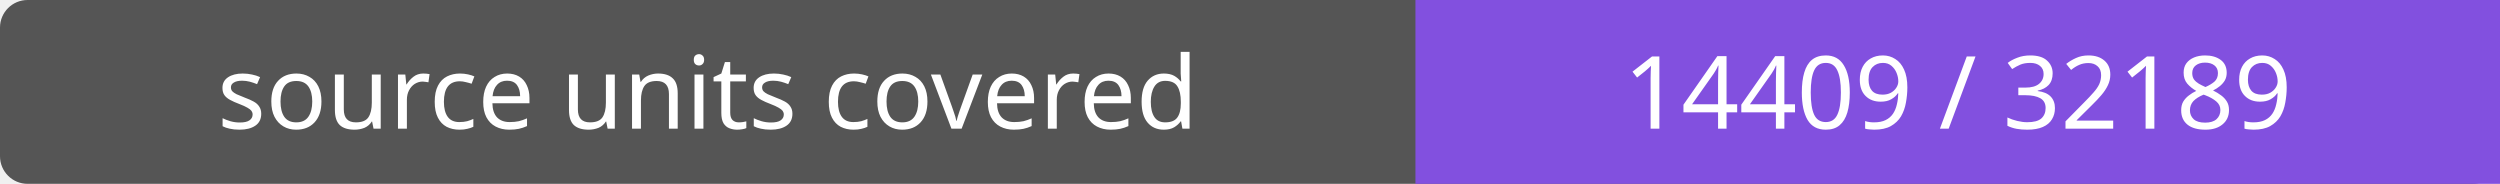
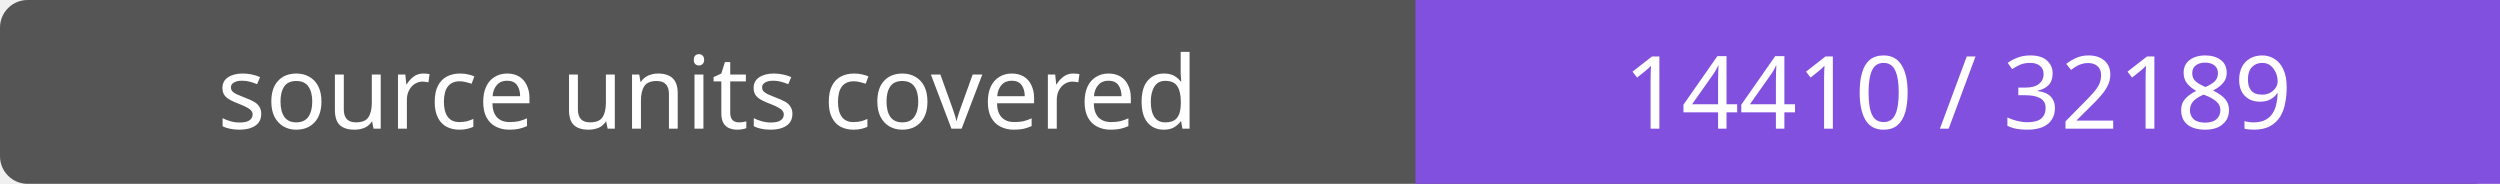
- <svg xmlns="http://www.w3.org/2000/svg" width="272" height="20" role="img" aria-label="source units covered: 14409 / 32189">
+ <svg xmlns="http://www.w3.org/2000/svg" width="272" height="20" role="img" aria-label="source units covered: 14410 / 32189">
  <rect width="272" height="20" rx="3" fill="#555" />
  <path fill="#8250df" d="M154 0h118v20H154z" />
  <g fill="#fff" text-anchor="middle" font-family="Verdana,sans-serif" font-size="11">
    <text x="77.0" y="14">source units covered</text>
-     <text x="213.0" y="14">14409 / 32189</text>
+     <text x="213.0" y="14">14410 / 32189</text>
  </g>
</svg>
